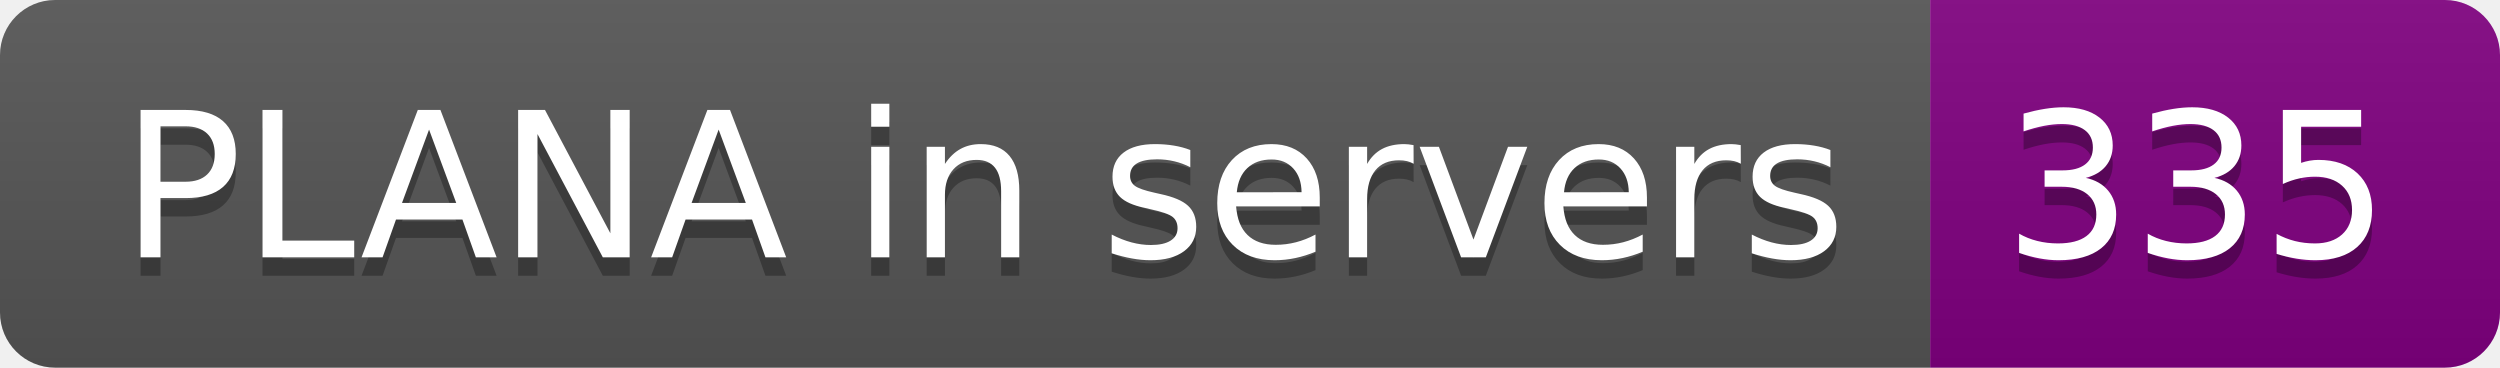
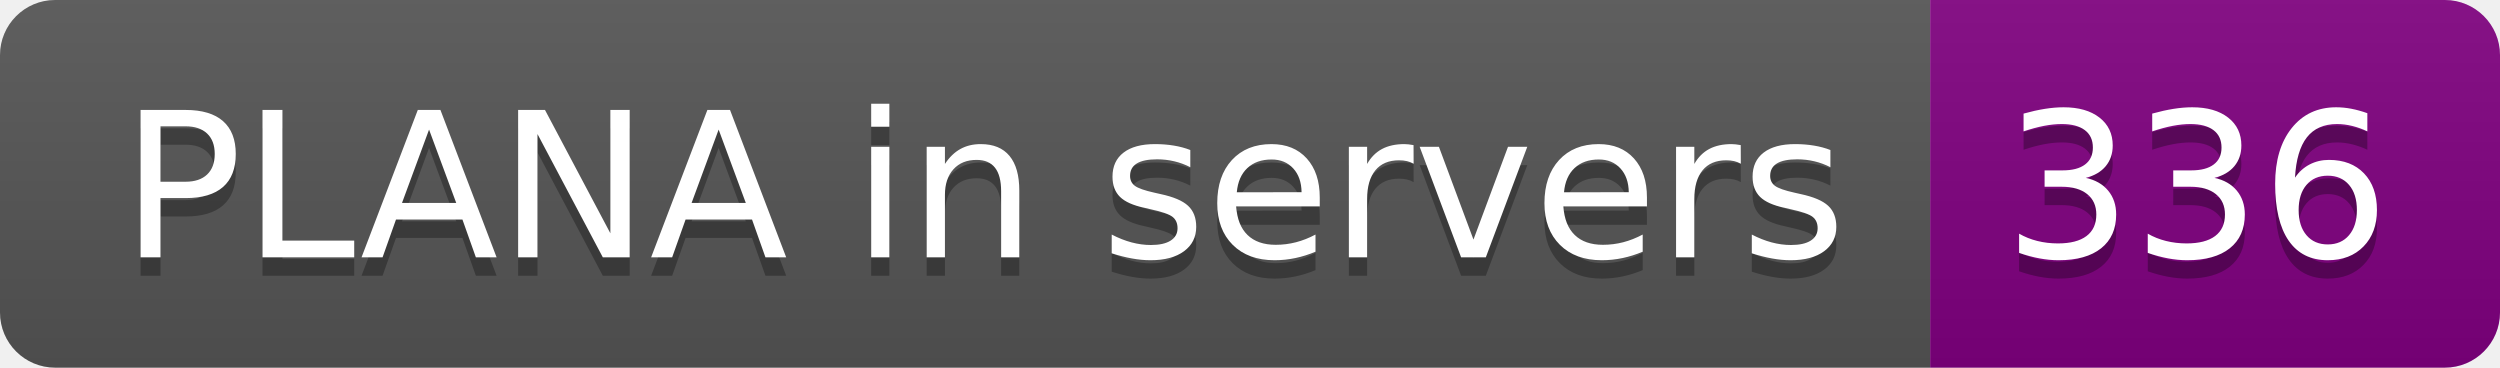
- <svg xmlns="http://www.w3.org/2000/svg" width="136" height="20" role="img" aria-label="PLANA in servers: 335">
+ <svg xmlns="http://www.w3.org/2000/svg" width="136" height="20" role="img" aria-label="PLANA in servers: 336">
  <linearGradient id="s" x2="0" y2="100%">
    <stop offset="0" stop-color="#bbb" stop-opacity=".1" />
    <stop offset="1" stop-opacity=".1" />
  </linearGradient>
  <clipPath id="r">
    <rect width="136" height="20" rx="3" fill="#fff" />
  </clipPath>
  <g clip-path="url(#r)">
    <rect width="105" height="20" fill="#555" />
    <rect x="105" width="31" height="20" fill="purple" />
    <rect width="136" height="20" fill="url(#s)" />
  </g>
  <g fill="#fff" text-anchor="middle" font-family="Verdana,Geneva,DejaVu Sans,sans-serif" text-rendering="geometricPrecision" font-size="110">
    <text aria-hidden="true" x="535" y="150" fill="#010101" fill-opacity=".3" transform="scale(.1)" textLength="950">PLANA in servers</text>
    <text x="535" y="140" transform="scale(.1)" fill="#fff" textLength="950">PLANA in servers</text>
-     <text aria-hidden="true" x="1195" y="150" fill="#010101" fill-opacity=".3" transform="scale(.1)" textLength="210">335</text>
-     <text x="1195" y="140" transform="scale(.1)" fill="#fff" textLength="210">335</text>
+     <text aria-hidden="true" x="1195" y="150" fill="#010101" fill-opacity=".3" transform="scale(.1)" textLength="210">336</text>
+     <text x="1195" y="140" transform="scale(.1)" fill="#fff" textLength="210">336</text>
  </g>
</svg>
